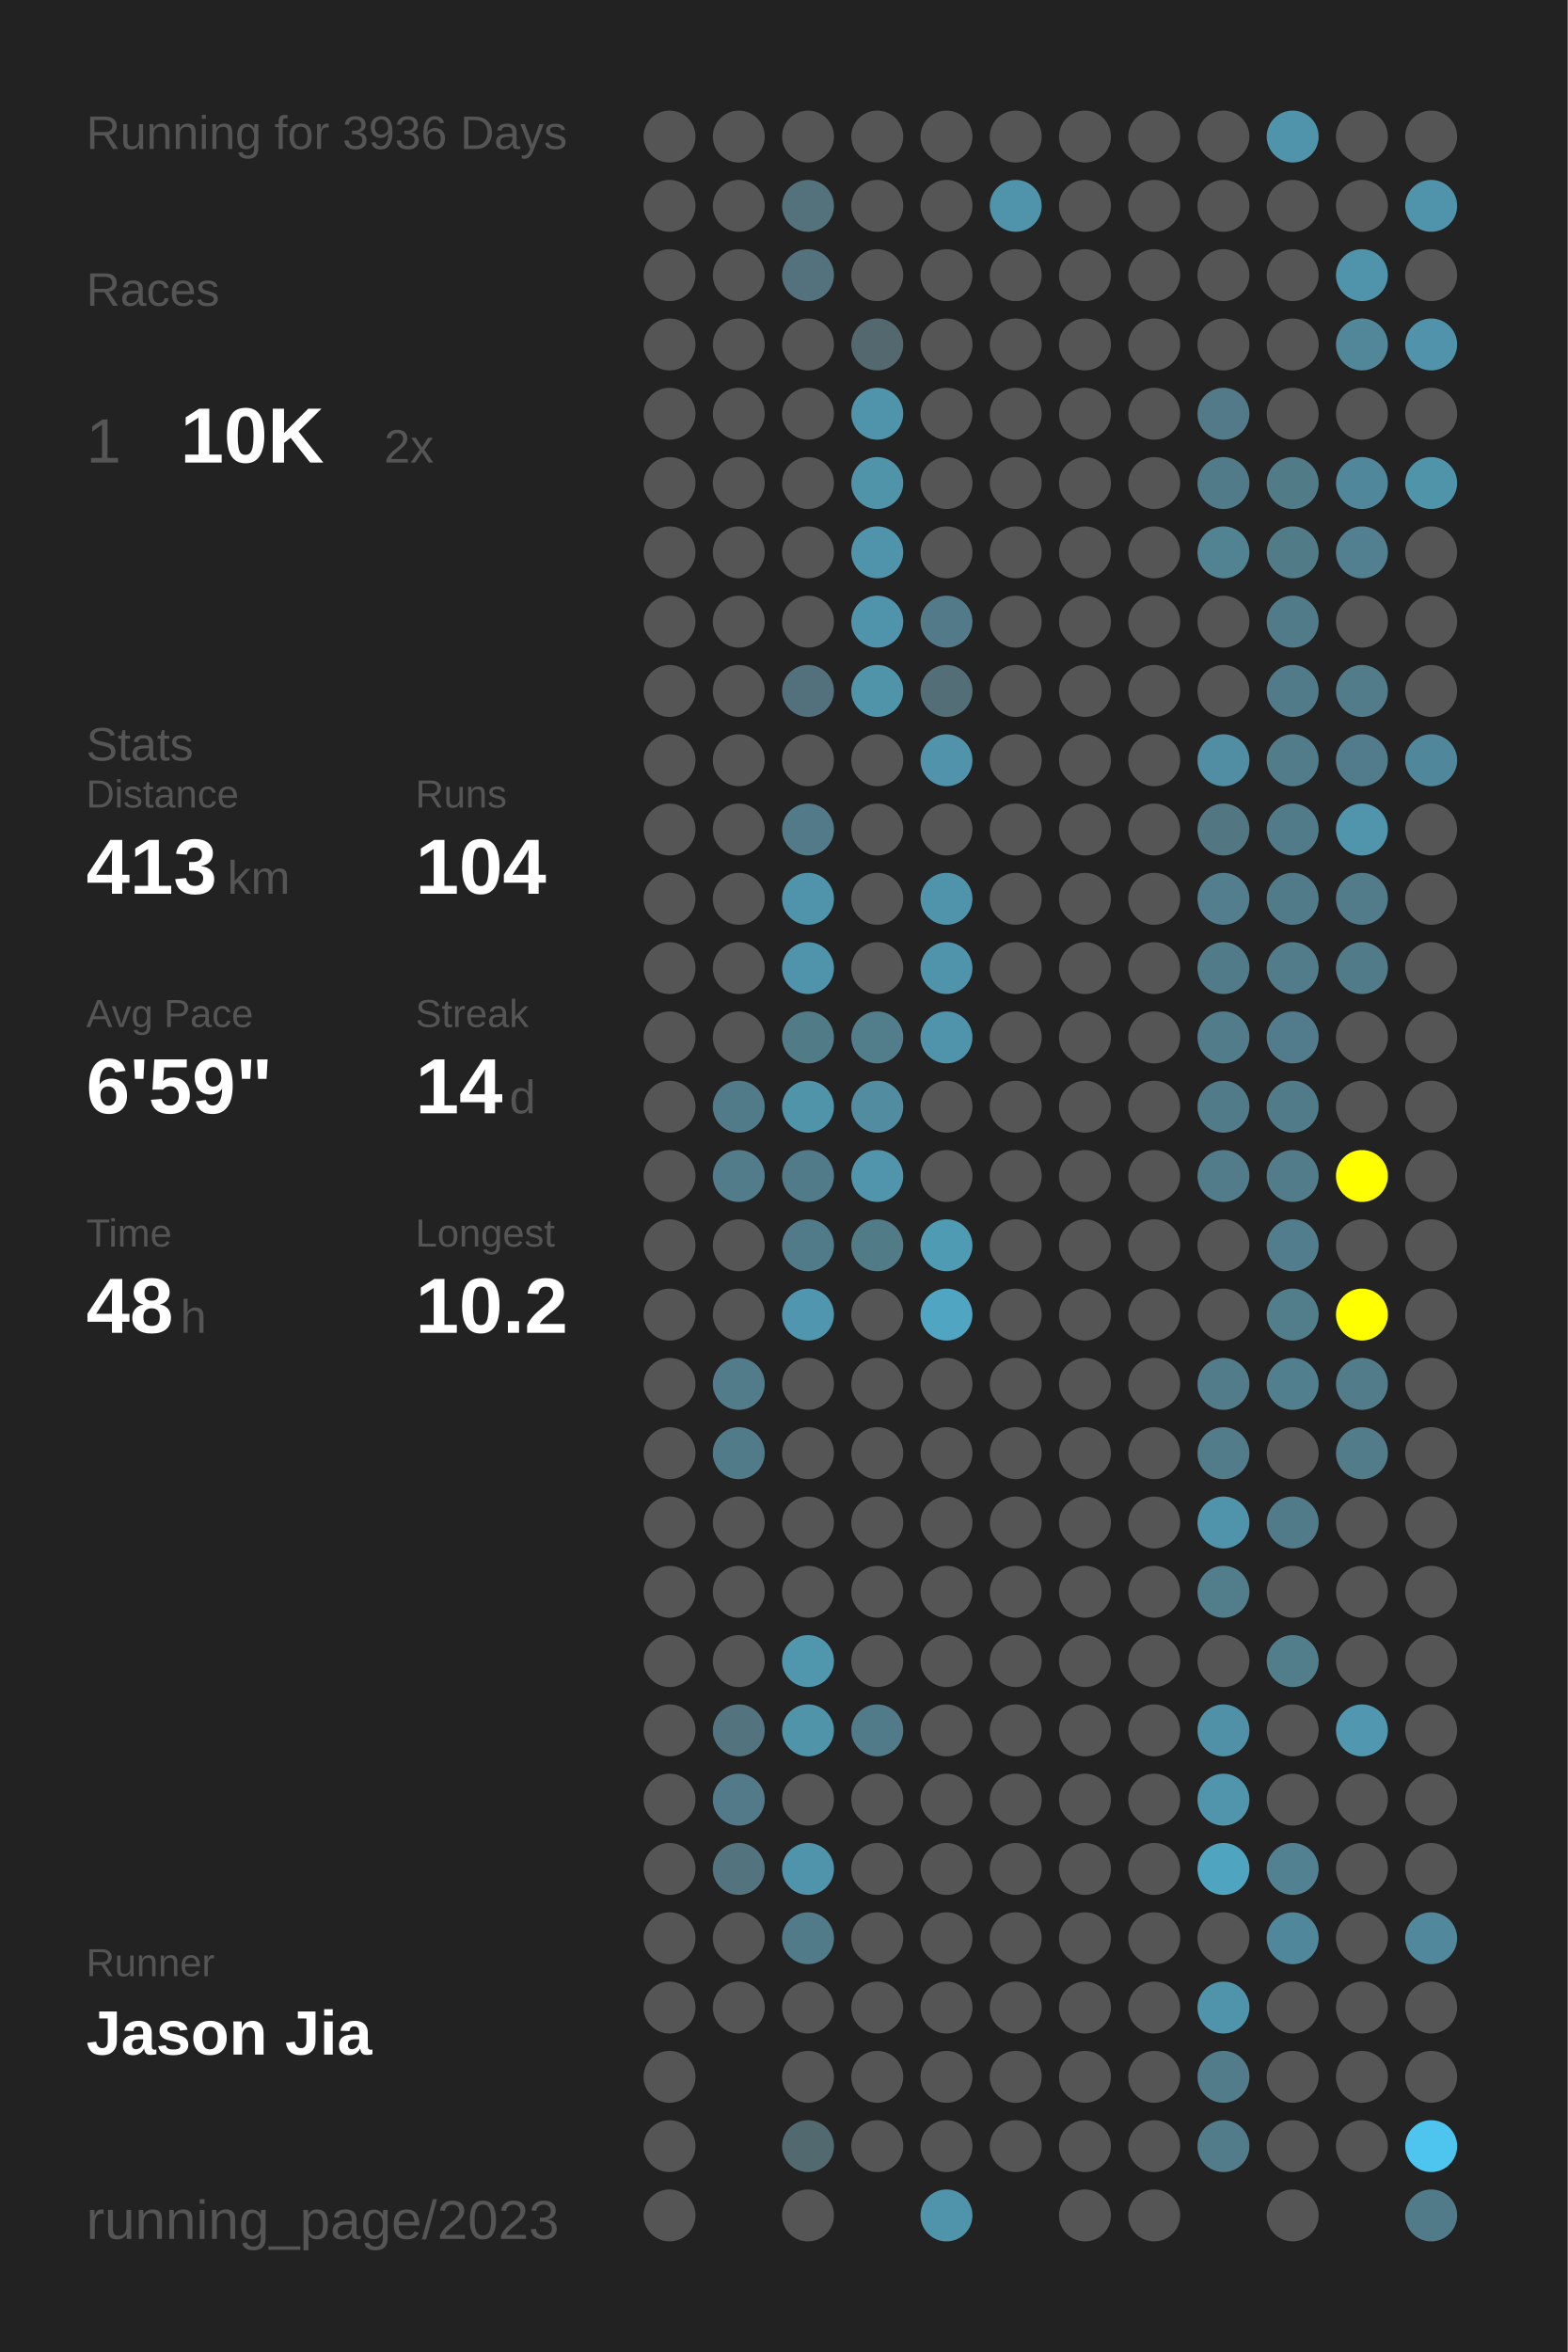
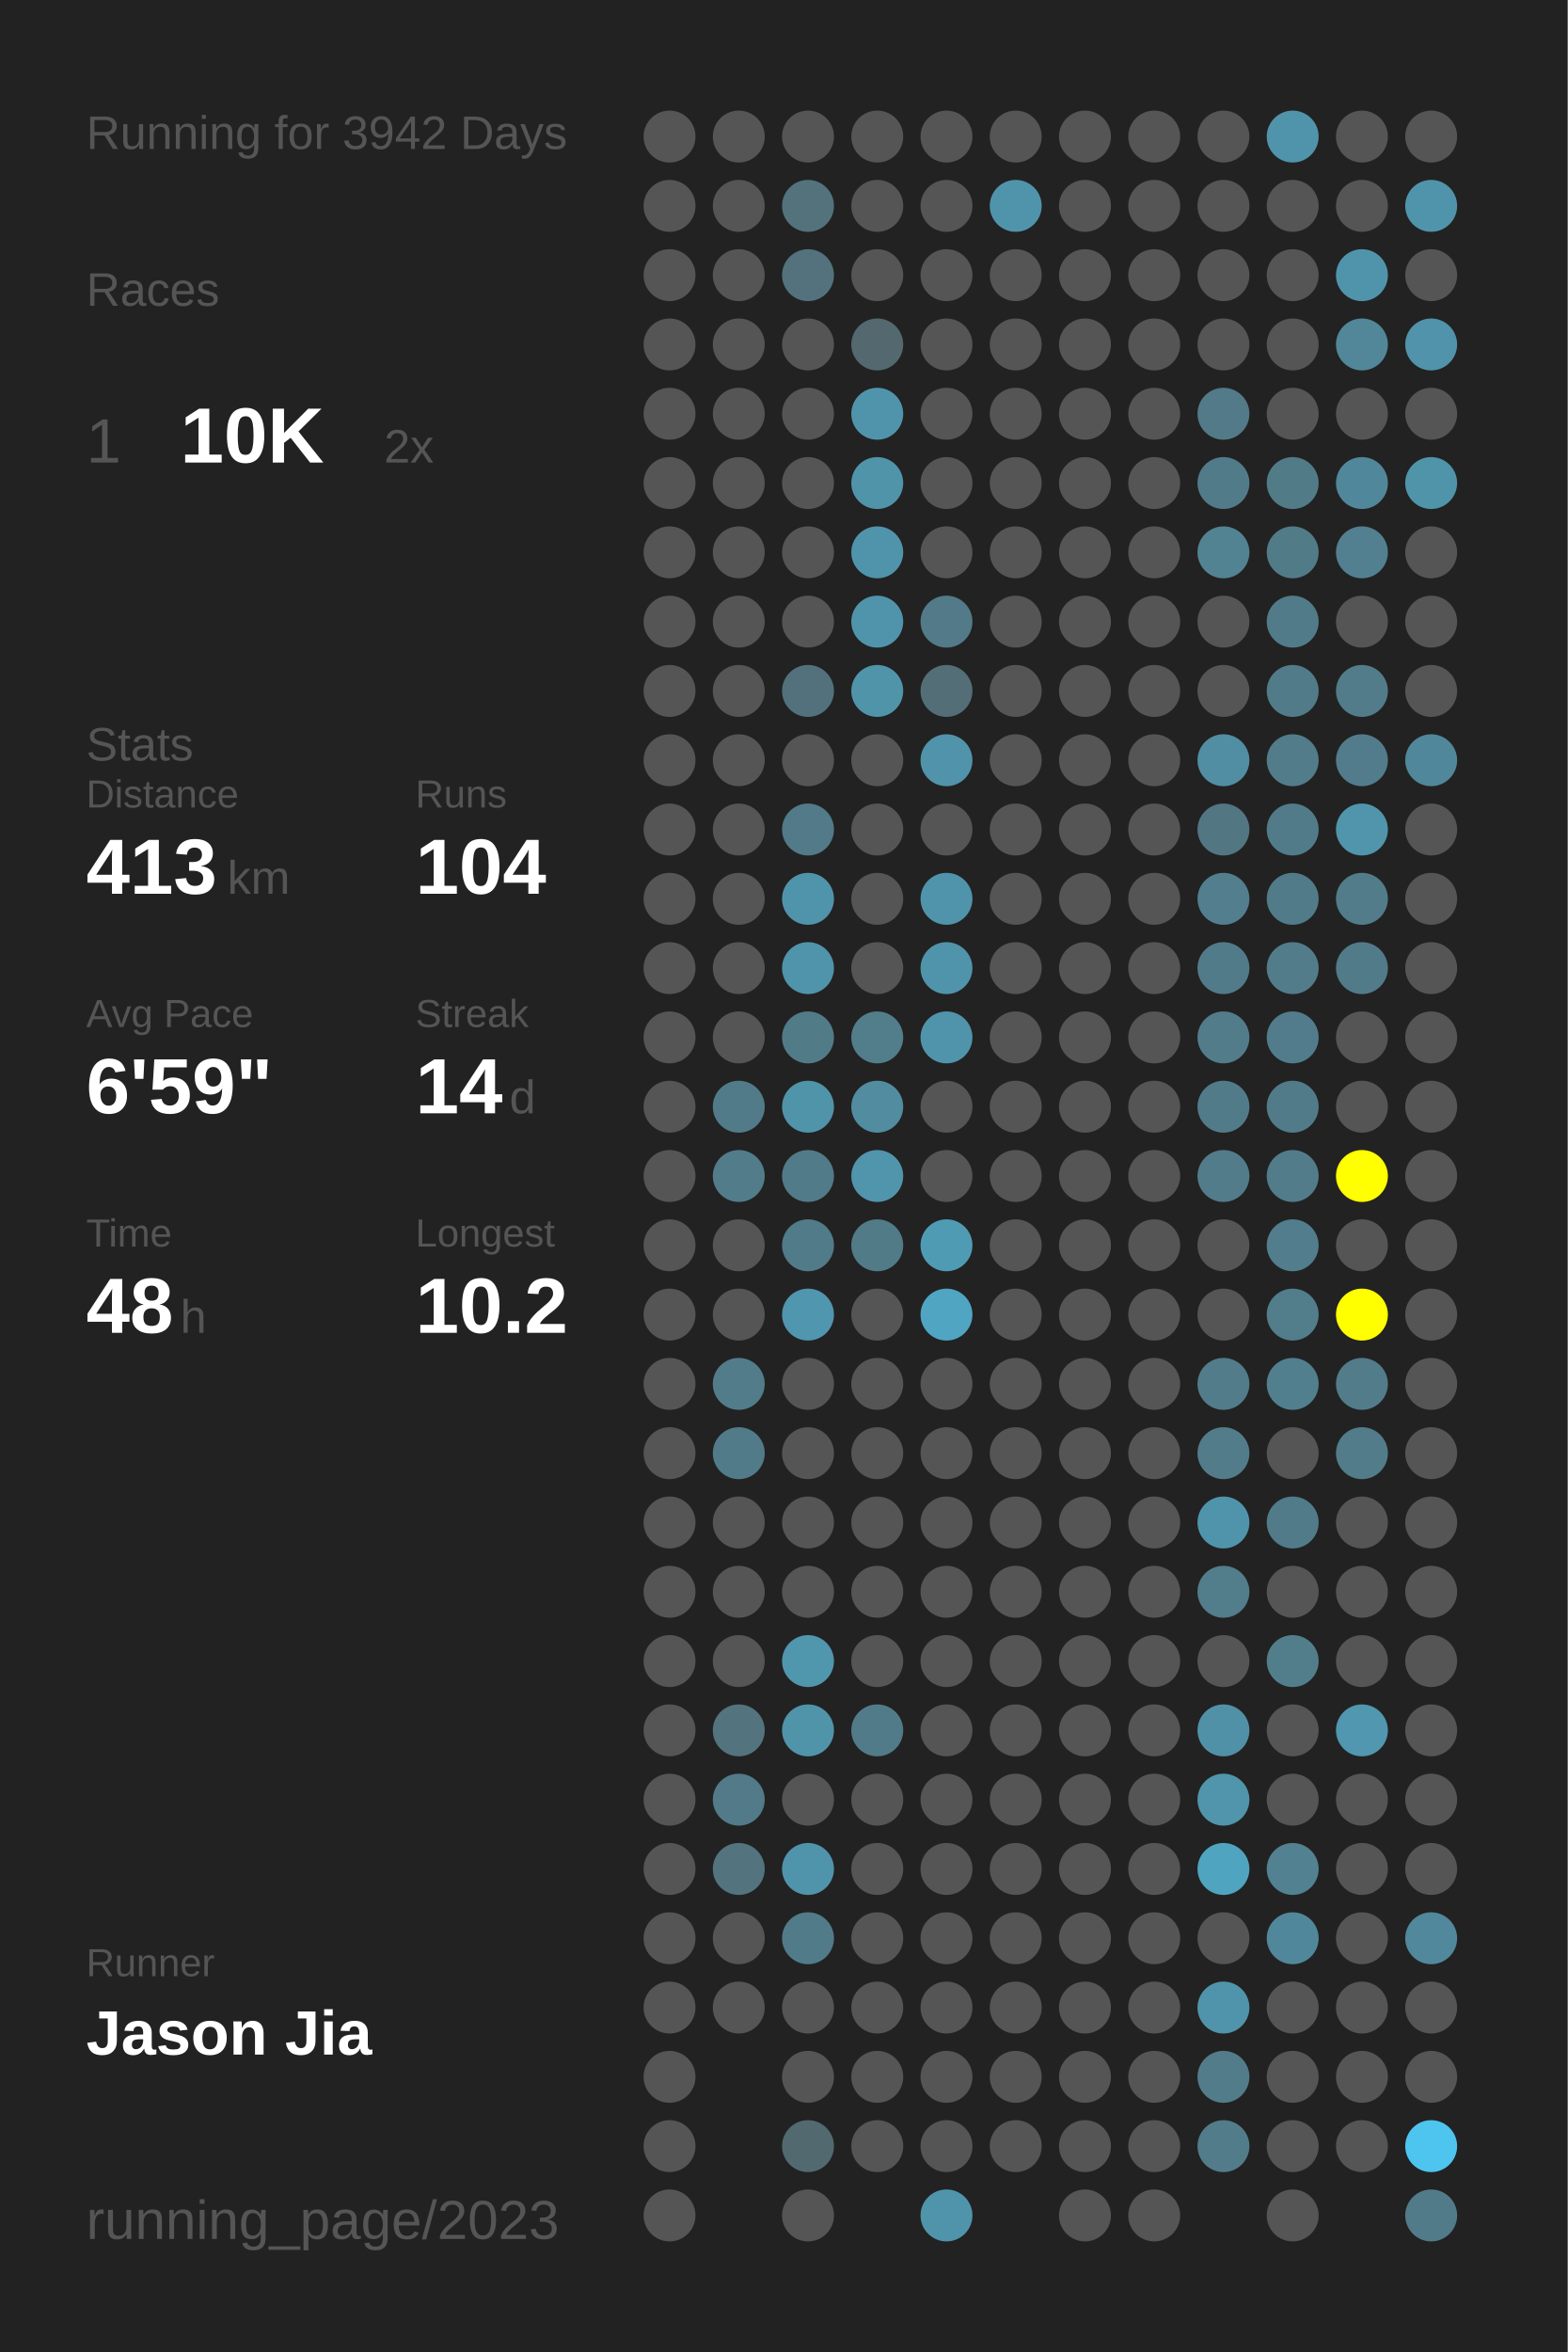
<svg xmlns="http://www.w3.org/2000/svg" baseProfile="full" height="300mm" version="1.1" viewBox="0,0,200,300" width="200mm">
  <defs />
  <rect fill="#222222" height="300" width="200" x="0" y="0" />
-   <text fill="#555555" style="font-size:6px; font-family:Arial;" x="11" y="19">Running for 3936 Days</text>
+   <text fill="#555555" style="font-size:6px; font-family:Arial;" x="11" y="19">Running for 3942 Days</text>
  <text fill="#555555" style="font-size:6px; font-family:Arial;" x="11" y="39">Races</text>
  <text fill="#555555" style="font-size:8px; font-family:Arial;" x="11" y="59">1</text>
  <text fill="#FFFFFF" style="font-size:10px; font-family:Arial; font-weight:bold;" x="23" y="59">10K</text>
  <text fill="#555555" style="font-size:6px; font-family:Arial;" x="49" y="59">2x</text>
  <text fill="#555555" style="font-size:6px; font-family:Arial;" x="11" y="97">Stats</text>
  <text fill="#555555" style="font-size:5px; font-family:Arial;" x="11" y="103">Distance</text>
  <text fill="#FFFFFF" style="font-size:10px; font-family:Arial; font-weight:bold;" x="11" y="114">413</text>
  <text fill="#555555" style="font-size:6px; font-family:Arial;" x="29" y="114">km</text>
  <text fill="#555555" style="font-size:5px; font-family:Arial;" x="53" y="103">Runs</text>
  <text fill="#FFFFFF" style="font-size:10px; font-family:Arial; font-weight:bold;" x="53" y="114">104</text>
  <text fill="#555555" style="font-size:5px; font-family:Arial;" x="11" y="131">Avg Pace</text>
  <text fill="#FFFFFF" style="font-size:10px; font-family:Arial; font-weight:bold;" x="11" y="142">6'59"</text>
  <text fill="#555555" style="font-size:5px; font-family:Arial;" x="53" y="131">Streak</text>
  <text fill="#FFFFFF" style="font-size:10px; font-family:Arial; font-weight:bold;" x="53" y="142">14</text>
  <text fill="#555555" style="font-size:6px; font-family:Arial;" x="65" y="142">d</text>
  <text fill="#555555" style="font-size:5px; font-family:Arial;" x="11" y="159">Time</text>
  <text fill="#FFFFFF" style="font-size:10px; font-family:Arial; font-weight:bold;" x="11" y="170">48</text>
  <text fill="#555555" style="font-size:6px; font-family:Arial;" x="23" y="170">h</text>
  <text fill="#555555" style="font-size:5px; font-family:Arial;" x="53" y="159">Longest</text>
  <text fill="#FFFFFF" style="font-size:10px; font-family:Arial; font-weight:bold;" x="53" y="170">10.2</text>
  <text fill="#555555" style="font-size:5px; font-family:Arial;" x="11" y="252.065">Runner</text>
  <text fill="#FFFFFF" style="font-size:8px; font-family:Arial; font-weight:bold;" x="11" y="262.065">Jason Jia</text>
  <text fill="#555555" style="font-size:7px; font-family:Arial;" x="11" y="285.581">running_page/2023</text>
  <circle cx="85.417" cy="17.419" fill="#555555" r="3.312" />
  <circle cx="85.417" cy="26.258" fill="#555555" r="3.312" />
  <circle cx="85.417" cy="35.097" fill="#555555" r="3.312" />
  <circle cx="85.417" cy="43.935" fill="#555555" r="3.312" />
  <circle cx="85.417" cy="52.774" fill="#555555" r="3.312" />
  <circle cx="85.417" cy="61.613" fill="#555555" r="3.312" />
  <circle cx="85.417" cy="70.452" fill="#555555" r="3.312" />
  <circle cx="85.417" cy="79.29" fill="#555555" r="3.312" />
  <circle cx="85.417" cy="88.129" fill="#555555" r="3.312" />
  <circle cx="85.417" cy="96.968" fill="#555555" r="3.312" />
  <circle cx="85.417" cy="105.806" fill="#555555" r="3.312" />
  <circle cx="85.417" cy="114.645" fill="#555555" r="3.312" />
  <circle cx="85.417" cy="123.484" fill="#555555" r="3.312" />
  <circle cx="85.417" cy="132.323" fill="#555555" r="3.312" />
  <circle cx="85.417" cy="141.161" fill="#555555" r="3.312" />
  <circle cx="85.417" cy="150" fill="#555555" r="3.312" />
  <circle cx="85.417" cy="158.839" fill="#555555" r="3.312" />
  <circle cx="85.417" cy="167.677" fill="#555555" r="3.312" />
  <circle cx="85.417" cy="176.516" fill="#555555" r="3.312" />
  <circle cx="85.417" cy="185.355" fill="#555555" r="3.312" />
  <circle cx="85.417" cy="194.194" fill="#555555" r="3.312" />
  <circle cx="85.417" cy="203.032" fill="#555555" r="3.312" />
  <circle cx="85.417" cy="211.871" fill="#555555" r="3.312" />
  <circle cx="85.417" cy="220.71" fill="#555555" r="3.312" />
  <circle cx="85.417" cy="229.548" fill="#555555" r="3.312" />
  <circle cx="85.417" cy="238.387" fill="#555555" r="3.312" />
  <circle cx="85.417" cy="247.226" fill="#555555" r="3.312" />
  <circle cx="85.417" cy="256.065" fill="#555555" r="3.312" />
  <circle cx="85.417" cy="264.903" fill="#555555" r="3.312" />
  <circle cx="85.417" cy="273.742" fill="#555555" r="3.312" />
  <circle cx="85.417" cy="282.581" fill="#555555" r="3.312" />
  <circle cx="94.25" cy="17.419" fill="#555555" r="3.312" />
  <circle cx="94.25" cy="26.258" fill="#555555" r="3.312" />
  <circle cx="94.25" cy="35.097" fill="#555555" r="3.312" />
  <circle cx="94.25" cy="43.935" fill="#555555" r="3.312" />
  <circle cx="94.25" cy="52.774" fill="#555555" r="3.312" />
  <circle cx="94.25" cy="61.613" fill="#555555" r="3.312" />
  <circle cx="94.25" cy="70.452" fill="#555555" r="3.312" />
  <circle cx="94.25" cy="79.29" fill="#555555" r="3.312" />
  <circle cx="94.25" cy="88.129" fill="#555555" r="3.312" />
  <circle cx="94.25" cy="96.968" fill="#555555" r="3.312" />
  <circle cx="94.25" cy="105.806" fill="#555555" r="3.312" />
  <circle cx="94.25" cy="114.645" fill="#555555" r="3.312" />
  <circle cx="94.25" cy="123.484" fill="#555555" r="3.312" />
  <circle cx="94.25" cy="132.323" fill="#555555" r="3.312" />
  <circle cx="94.25" cy="141.161" fill="#527b89" r="3.312" />
  <circle cx="94.25" cy="150" fill="#527c8a" r="3.312" />
  <circle cx="94.25" cy="158.839" fill="#555555" r="3.312" />
  <circle cx="94.25" cy="167.677" fill="#555555" r="3.312" />
  <circle cx="94.25" cy="176.516" fill="#527c8a" r="3.312" />
  <circle cx="94.25" cy="185.355" fill="#527b89" r="3.312" />
  <circle cx="94.25" cy="194.194" fill="#555555" r="3.312" />
  <circle cx="94.25" cy="203.032" fill="#555555" r="3.312" />
  <circle cx="94.25" cy="211.871" fill="#555555" r="3.312" />
  <circle cx="94.25" cy="220.71" fill="#53737e" r="3.312" />
  <circle cx="94.25" cy="229.548" fill="#527a88" r="3.312" />
  <circle cx="94.25" cy="238.387" fill="#53737e" r="3.312" />
  <circle cx="94.25" cy="247.226" fill="#555555" r="3.312" />
  <circle cx="94.25" cy="256.065" fill="#555555" r="3.312" />
  <circle cx="103.083" cy="17.419" fill="#555555" r="3.312" />
  <circle cx="103.083" cy="26.258" fill="#53727c" r="3.312" />
  <circle cx="103.083" cy="35.097" fill="#53727d" r="3.312" />
  <circle cx="103.083" cy="43.935" fill="#555555" r="3.312" />
  <circle cx="103.083" cy="52.774" fill="#555555" r="3.312" />
  <circle cx="103.083" cy="61.613" fill="#555555" r="3.312" />
  <circle cx="103.083" cy="70.452" fill="#555555" r="3.312" />
  <circle cx="103.083" cy="79.29" fill="#555555" r="3.312" />
  <circle cx="103.083" cy="88.129" fill="#53717c" r="3.312" />
  <circle cx="103.083" cy="96.968" fill="#555555" r="3.312" />
  <circle cx="103.083" cy="105.806" fill="#527a88" r="3.312" />
  <circle cx="103.083" cy="114.645" fill="#5094ab" r="3.312" />
  <circle cx="103.083" cy="123.484" fill="#5094ab" r="3.312" />
  <circle cx="103.083" cy="132.323" fill="#527b88" r="3.312" />
  <circle cx="103.083" cy="141.161" fill="#5094aa" r="3.312" />
  <circle cx="103.083" cy="150" fill="#527b89" r="3.312" />
  <circle cx="103.083" cy="158.839" fill="#527b89" r="3.312" />
  <circle cx="103.083" cy="167.677" fill="#5096ae" r="3.312" />
  <circle cx="103.083" cy="176.516" fill="#555555" r="3.312" />
  <circle cx="103.083" cy="185.355" fill="#555555" r="3.312" />
  <circle cx="103.083" cy="194.194" fill="#555555" r="3.312" />
  <circle cx="103.083" cy="203.032" fill="#555555" r="3.312" />
  <circle cx="103.083" cy="211.871" fill="#5096ad" r="3.312" />
  <circle cx="103.083" cy="220.71" fill="#5094aa" r="3.312" />
  <circle cx="103.083" cy="229.548" fill="#555555" r="3.312" />
  <circle cx="103.083" cy="238.387" fill="#5094ab" r="3.312" />
  <circle cx="103.083" cy="247.226" fill="#527b89" r="3.312" />
  <circle cx="103.083" cy="256.065" fill="#555555" r="3.312" />
  <circle cx="103.083" cy="264.903" fill="#555555" r="3.312" />
  <circle cx="103.083" cy="273.742" fill="#536970" r="3.312" />
  <circle cx="103.083" cy="282.581" fill="#555555" r="3.312" />
  <circle cx="111.917" cy="17.419" fill="#555555" r="3.312" />
  <circle cx="111.917" cy="26.258" fill="#555555" r="3.312" />
  <circle cx="111.917" cy="35.097" fill="#555555" r="3.312" />
  <circle cx="111.917" cy="43.935" fill="#53686f" r="3.312" />
  <circle cx="111.917" cy="52.774" fill="#5094ab" r="3.312" />
  <circle cx="111.917" cy="61.613" fill="#5094aa" r="3.312" />
  <circle cx="111.917" cy="70.452" fill="#5094ab" r="3.312" />
  <circle cx="111.917" cy="79.29" fill="#5094ab" r="3.312" />
  <circle cx="111.917" cy="88.129" fill="#5094aa" r="3.312" />
  <circle cx="111.917" cy="96.968" fill="#555555" r="3.312" />
  <circle cx="111.917" cy="105.806" fill="#555555" r="3.312" />
  <circle cx="111.917" cy="114.645" fill="#555555" r="3.312" />
  <circle cx="111.917" cy="123.484" fill="#555555" r="3.312" />
  <circle cx="111.917" cy="132.323" fill="#527d8b" r="3.312" />
  <circle cx="111.917" cy="141.161" fill="#518ca0" r="3.312" />
  <circle cx="111.917" cy="150" fill="#5095ac" r="3.312" />
  <circle cx="111.917" cy="158.839" fill="#527b88" r="3.312" />
  <circle cx="111.917" cy="167.677" fill="#555555" r="3.312" />
  <circle cx="111.917" cy="176.516" fill="#555555" r="3.312" />
  <circle cx="111.917" cy="185.355" fill="#555555" r="3.312" />
  <circle cx="111.917" cy="194.194" fill="#555555" r="3.312" />
  <circle cx="111.917" cy="203.032" fill="#555555" r="3.312" />
  <circle cx="111.917" cy="211.871" fill="#555555" r="3.312" />
  <circle cx="111.917" cy="220.71" fill="#527b89" r="3.312" />
  <circle cx="111.917" cy="229.548" fill="#555555" r="3.312" />
  <circle cx="111.917" cy="238.387" fill="#555555" r="3.312" />
  <circle cx="111.917" cy="247.226" fill="#555555" r="3.312" />
  <circle cx="111.917" cy="256.065" fill="#555555" r="3.312" />
  <circle cx="111.917" cy="264.903" fill="#555555" r="3.312" />
  <circle cx="111.917" cy="273.742" fill="#555555" r="3.312" />
  <circle cx="120.75" cy="17.419" fill="#555555" r="3.312" />
  <circle cx="120.75" cy="26.258" fill="#555555" r="3.312" />
  <circle cx="120.75" cy="35.097" fill="#555555" r="3.312" />
  <circle cx="120.75" cy="43.935" fill="#555555" r="3.312" />
  <circle cx="120.75" cy="52.774" fill="#555555" r="3.312" />
  <circle cx="120.75" cy="61.613" fill="#555555" r="3.312" />
  <circle cx="120.75" cy="70.452" fill="#555555" r="3.312" />
  <circle cx="120.75" cy="79.29" fill="#527a88" r="3.312" />
  <circle cx="120.75" cy="88.129" fill="#536e77" r="3.312" />
  <circle cx="120.75" cy="96.968" fill="#5093aa" r="3.312" />
  <circle cx="120.75" cy="105.806" fill="#555555" r="3.312" />
  <circle cx="120.75" cy="114.645" fill="#5094ab" r="3.312" />
  <circle cx="120.75" cy="123.484" fill="#5094ab" r="3.312" />
  <circle cx="120.75" cy="132.323" fill="#5094ab" r="3.312" />
  <circle cx="120.75" cy="141.161" fill="#555555" r="3.312" />
  <circle cx="120.75" cy="150" fill="#555555" r="3.312" />
  <circle cx="120.75" cy="158.839" fill="#509bb4" r="3.312" />
  <circle cx="120.75" cy="167.677" fill="#4fa5c2" r="3.312" />
  <circle cx="120.75" cy="176.516" fill="#555555" r="3.312" />
  <circle cx="120.75" cy="185.355" fill="#555555" r="3.312" />
  <circle cx="120.75" cy="194.194" fill="#555555" r="3.312" />
  <circle cx="120.75" cy="203.032" fill="#555555" r="3.312" />
  <circle cx="120.75" cy="211.871" fill="#555555" r="3.312" />
  <circle cx="120.75" cy="220.71" fill="#555555" r="3.312" />
  <circle cx="120.75" cy="229.548" fill="#555555" r="3.312" />
  <circle cx="120.75" cy="238.387" fill="#555555" r="3.312" />
  <circle cx="120.75" cy="247.226" fill="#555555" r="3.312" />
  <circle cx="120.75" cy="256.065" fill="#555555" r="3.312" />
  <circle cx="120.75" cy="264.903" fill="#555555" r="3.312" />
  <circle cx="120.75" cy="273.742" fill="#555555" r="3.312" />
  <circle cx="120.75" cy="282.581" fill="#5094ab" r="3.312" />
  <circle cx="129.583" cy="17.419" fill="#555555" r="3.312" />
  <circle cx="129.583" cy="26.258" fill="#5094ab" r="3.312" />
  <circle cx="129.583" cy="35.097" fill="#555555" r="3.312" />
  <circle cx="129.583" cy="43.935" fill="#555555" r="3.312" />
  <circle cx="129.583" cy="52.774" fill="#555555" r="3.312" />
  <circle cx="129.583" cy="61.613" fill="#555555" r="3.312" />
  <circle cx="129.583" cy="70.452" fill="#555555" r="3.312" />
  <circle cx="129.583" cy="79.29" fill="#555555" r="3.312" />
  <circle cx="129.583" cy="88.129" fill="#555555" r="3.312" />
  <circle cx="129.583" cy="96.968" fill="#555555" r="3.312" />
  <circle cx="129.583" cy="105.806" fill="#555555" r="3.312" />
  <circle cx="129.583" cy="114.645" fill="#555555" r="3.312" />
  <circle cx="129.583" cy="123.484" fill="#555555" r="3.312" />
  <circle cx="129.583" cy="132.323" fill="#555555" r="3.312" />
  <circle cx="129.583" cy="141.161" fill="#555555" r="3.312" />
  <circle cx="129.583" cy="150" fill="#555555" r="3.312" />
  <circle cx="129.583" cy="158.839" fill="#555555" r="3.312" />
  <circle cx="129.583" cy="167.677" fill="#555555" r="3.312" />
  <circle cx="129.583" cy="176.516" fill="#555555" r="3.312" />
  <circle cx="129.583" cy="185.355" fill="#555555" r="3.312" />
  <circle cx="129.583" cy="194.194" fill="#555555" r="3.312" />
  <circle cx="129.583" cy="203.032" fill="#555555" r="3.312" />
  <circle cx="129.583" cy="211.871" fill="#555555" r="3.312" />
  <circle cx="129.583" cy="220.71" fill="#555555" r="3.312" />
  <circle cx="129.583" cy="229.548" fill="#555555" r="3.312" />
  <circle cx="129.583" cy="238.387" fill="#555555" r="3.312" />
  <circle cx="129.583" cy="247.226" fill="#555555" r="3.312" />
  <circle cx="129.583" cy="256.065" fill="#555555" r="3.312" />
  <circle cx="129.583" cy="264.903" fill="#555555" r="3.312" />
  <circle cx="129.583" cy="273.742" fill="#555555" r="3.312" />
  <circle cx="138.417" cy="17.419" fill="#555555" r="3.312" />
  <circle cx="138.417" cy="26.258" fill="#555555" r="3.312" />
  <circle cx="138.417" cy="35.097" fill="#555555" r="3.312" />
  <circle cx="138.417" cy="43.935" fill="#555555" r="3.312" />
  <circle cx="138.417" cy="52.774" fill="#555555" r="3.312" />
  <circle cx="138.417" cy="61.613" fill="#555555" r="3.312" />
  <circle cx="138.417" cy="70.452" fill="#555555" r="3.312" />
  <circle cx="138.417" cy="79.29" fill="#555555" r="3.312" />
  <circle cx="138.417" cy="88.129" fill="#555555" r="3.312" />
  <circle cx="138.417" cy="96.968" fill="#555555" r="3.312" />
  <circle cx="138.417" cy="105.806" fill="#555555" r="3.312" />
  <circle cx="138.417" cy="114.645" fill="#555555" r="3.312" />
  <circle cx="138.417" cy="123.484" fill="#555555" r="3.312" />
  <circle cx="138.417" cy="132.323" fill="#555555" r="3.312" />
  <circle cx="138.417" cy="141.161" fill="#555555" r="3.312" />
  <circle cx="138.417" cy="150" fill="#555555" r="3.312" />
  <circle cx="138.417" cy="158.839" fill="#555555" r="3.312" />
  <circle cx="138.417" cy="167.677" fill="#555555" r="3.312" />
  <circle cx="138.417" cy="176.516" fill="#555555" r="3.312" />
  <circle cx="138.417" cy="185.355" fill="#555555" r="3.312" />
  <circle cx="138.417" cy="194.194" fill="#555555" r="3.312" />
  <circle cx="138.417" cy="203.032" fill="#555555" r="3.312" />
  <circle cx="138.417" cy="211.871" fill="#555555" r="3.312" />
  <circle cx="138.417" cy="220.71" fill="#555555" r="3.312" />
  <circle cx="138.417" cy="229.548" fill="#555555" r="3.312" />
  <circle cx="138.417" cy="238.387" fill="#555555" r="3.312" />
  <circle cx="138.417" cy="247.226" fill="#555555" r="3.312" />
  <circle cx="138.417" cy="256.065" fill="#555555" r="3.312" />
  <circle cx="138.417" cy="264.903" fill="#555555" r="3.312" />
  <circle cx="138.417" cy="273.742" fill="#555555" r="3.312" />
  <circle cx="138.417" cy="282.581" fill="#555555" r="3.312" />
  <circle cx="147.25" cy="17.419" fill="#555555" r="3.312" />
  <circle cx="147.25" cy="26.258" fill="#555555" r="3.312" />
  <circle cx="147.25" cy="35.097" fill="#555555" r="3.312" />
  <circle cx="147.25" cy="43.935" fill="#555555" r="3.312" />
  <circle cx="147.25" cy="52.774" fill="#555555" r="3.312" />
  <circle cx="147.25" cy="61.613" fill="#555555" r="3.312" />
  <circle cx="147.25" cy="70.452" fill="#555555" r="3.312" />
  <circle cx="147.25" cy="79.29" fill="#555555" r="3.312" />
  <circle cx="147.25" cy="88.129" fill="#555555" r="3.312" />
  <circle cx="147.25" cy="96.968" fill="#555555" r="3.312" />
  <circle cx="147.25" cy="105.806" fill="#555555" r="3.312" />
  <circle cx="147.25" cy="114.645" fill="#555555" r="3.312" />
  <circle cx="147.25" cy="123.484" fill="#555555" r="3.312" />
  <circle cx="147.25" cy="132.323" fill="#555555" r="3.312" />
  <circle cx="147.25" cy="141.161" fill="#555555" r="3.312" />
  <circle cx="147.25" cy="150" fill="#555555" r="3.312" />
  <circle cx="147.25" cy="158.839" fill="#555555" r="3.312" />
  <circle cx="147.25" cy="167.677" fill="#555555" r="3.312" />
  <circle cx="147.25" cy="176.516" fill="#555555" r="3.312" />
  <circle cx="147.25" cy="185.355" fill="#555555" r="3.312" />
  <circle cx="147.25" cy="194.194" fill="#555555" r="3.312" />
  <circle cx="147.25" cy="203.032" fill="#555555" r="3.312" />
  <circle cx="147.25" cy="211.871" fill="#555555" r="3.312" />
  <circle cx="147.25" cy="220.71" fill="#555555" r="3.312" />
  <circle cx="147.25" cy="229.548" fill="#555555" r="3.312" />
  <circle cx="147.25" cy="238.387" fill="#555555" r="3.312" />
  <circle cx="147.25" cy="247.226" fill="#555555" r="3.312" />
  <circle cx="147.25" cy="256.065" fill="#555555" r="3.312" />
  <circle cx="147.25" cy="264.903" fill="#555555" r="3.312" />
  <circle cx="147.25" cy="273.742" fill="#555555" r="3.312" />
  <circle cx="147.25" cy="282.581" fill="#555555" r="3.312" />
  <circle cx="156.083" cy="17.419" fill="#555555" r="3.312" />
  <circle cx="156.083" cy="26.258" fill="#555555" r="3.312" />
  <circle cx="156.083" cy="35.097" fill="#555555" r="3.312" />
  <circle cx="156.083" cy="43.935" fill="#555555" r="3.312" />
  <circle cx="156.083" cy="52.774" fill="#527a88" r="3.312" />
  <circle cx="156.083" cy="61.613" fill="#527b89" r="3.312" />
  <circle cx="156.083" cy="70.452" fill="#528393" r="3.312" />
  <circle cx="156.083" cy="79.29" fill="#555555" r="3.312" />
  <circle cx="156.083" cy="88.129" fill="#555555" r="3.312" />
  <circle cx="156.083" cy="96.968" fill="#518ea3" r="3.312" />
  <circle cx="156.083" cy="105.806" fill="#527682" r="3.312" />
  <circle cx="156.083" cy="114.645" fill="#527e8e" r="3.312" />
  <circle cx="156.083" cy="123.484" fill="#527b89" r="3.312" />
  <circle cx="156.083" cy="132.323" fill="#527c8a" r="3.312" />
  <circle cx="156.083" cy="141.161" fill="#527b89" r="3.312" />
  <circle cx="156.083" cy="150" fill="#527c8a" r="3.312" />
  <circle cx="156.083" cy="158.839" fill="#555555" r="3.312" />
  <circle cx="156.083" cy="167.677" fill="#555555" r="3.312" />
  <circle cx="156.083" cy="176.516" fill="#527c8a" r="3.312" />
  <circle cx="156.083" cy="185.355" fill="#527c8a" r="3.312" />
  <circle cx="156.083" cy="194.194" fill="#5094ab" r="3.312" />
  <circle cx="156.083" cy="203.032" fill="#527d8b" r="3.312" />
  <circle cx="156.083" cy="211.871" fill="#555555" r="3.312" />
  <circle cx="156.083" cy="220.71" fill="#5191a7" r="3.312" />
  <circle cx="156.083" cy="229.548" fill="#5095ac" r="3.312" />
  <circle cx="156.083" cy="238.387" fill="#4fa4c0" r="3.312" />
  <circle cx="156.083" cy="247.226" fill="#555555" r="3.312" />
  <circle cx="156.083" cy="256.065" fill="#5094ab" r="3.312" />
  <circle cx="156.083" cy="264.903" fill="#527c8a" r="3.312" />
  <circle cx="156.083" cy="273.742" fill="#527c8a" r="3.312" />
  <circle cx="164.917" cy="17.419" fill="#5094ab" r="3.312" />
  <circle cx="164.917" cy="26.258" fill="#555555" r="3.312" />
  <circle cx="164.917" cy="35.097" fill="#555555" r="3.312" />
  <circle cx="164.917" cy="43.935" fill="#555555" r="3.312" />
  <circle cx="164.917" cy="52.774" fill="#555555" r="3.312" />
  <circle cx="164.917" cy="61.613" fill="#527b88" r="3.312" />
  <circle cx="164.917" cy="70.452" fill="#527b88" r="3.312" />
  <circle cx="164.917" cy="79.29" fill="#527b89" r="3.312" />
  <circle cx="164.917" cy="88.129" fill="#527b89" r="3.312" />
  <circle cx="164.917" cy="96.968" fill="#527c8a" r="3.312" />
  <circle cx="164.917" cy="105.806" fill="#527b89" r="3.312" />
  <circle cx="164.917" cy="114.645" fill="#527b89" r="3.312" />
  <circle cx="164.917" cy="123.484" fill="#527c8a" r="3.312" />
  <circle cx="164.917" cy="132.323" fill="#527c8b" r="3.312" />
  <circle cx="164.917" cy="141.161" fill="#527b89" r="3.312" />
  <circle cx="164.917" cy="150" fill="#527c8a" r="3.312" />
  <circle cx="164.917" cy="158.839" fill="#527d8c" r="3.312" />
  <circle cx="164.917" cy="167.677" fill="#527d8b" r="3.312" />
  <circle cx="164.917" cy="176.516" fill="#527f8e" r="3.312" />
  <circle cx="164.917" cy="185.355" fill="#555555" r="3.312" />
  <circle cx="164.917" cy="194.194" fill="#527b89" r="3.312" />
  <circle cx="164.917" cy="203.032" fill="#555555" r="3.312" />
  <circle cx="164.917" cy="211.871" fill="#527e8c" r="3.312" />
  <circle cx="164.917" cy="220.71" fill="#555555" r="3.312" />
  <circle cx="164.917" cy="229.548" fill="#555555" r="3.312" />
  <circle cx="164.917" cy="238.387" fill="#528191" r="3.312" />
  <circle cx="164.917" cy="247.226" fill="#51879a" r="3.312" />
  <circle cx="164.917" cy="256.065" fill="#555555" r="3.312" />
  <circle cx="164.917" cy="264.903" fill="#555555" r="3.312" />
  <circle cx="164.917" cy="273.742" fill="#555555" r="3.312" />
  <circle cx="164.917" cy="282.581" fill="#555555" r="3.312" />
  <circle cx="173.75" cy="17.419" fill="#555555" r="3.312" />
  <circle cx="173.75" cy="26.258" fill="#555555" r="3.312" />
  <circle cx="173.75" cy="35.097" fill="#5094ab" r="3.312" />
  <circle cx="173.75" cy="43.935" fill="#518799" r="3.312" />
  <circle cx="173.75" cy="52.774" fill="#555555" r="3.312" />
  <circle cx="173.75" cy="61.613" fill="#51879a" r="3.312" />
  <circle cx="173.75" cy="70.452" fill="#528090" r="3.312" />
  <circle cx="173.75" cy="79.29" fill="#555555" r="3.312" />
  <circle cx="173.75" cy="88.129" fill="#527c8a" r="3.312" />
  <circle cx="173.75" cy="96.968" fill="#527c8b" r="3.312" />
  <circle cx="173.75" cy="105.806" fill="#5095ac" r="3.312" />
  <circle cx="173.75" cy="114.645" fill="#527c8a" r="3.312" />
  <circle cx="173.75" cy="123.484" fill="#527b89" r="3.312" />
  <circle cx="173.75" cy="132.323" fill="#555555" r="3.312" />
  <circle cx="173.75" cy="141.161" fill="#555555" r="3.312" />
  <circle cx="173.75" cy="150" fill="#FFFF00" r="3.312" />
  <circle cx="173.75" cy="158.839" fill="#555555" r="3.312" />
  <circle cx="173.75" cy="167.677" fill="#FFFF00" r="3.312" />
  <circle cx="173.75" cy="176.516" fill="#527c8a" r="3.312" />
  <circle cx="173.75" cy="185.355" fill="#527c8a" r="3.312" />
  <circle cx="173.75" cy="194.194" fill="#555555" r="3.312" />
  <circle cx="173.75" cy="203.032" fill="#555555" r="3.312" />
  <circle cx="173.75" cy="211.871" fill="#555555" r="3.312" />
  <circle cx="173.75" cy="220.71" fill="#5097af" r="3.312" />
  <circle cx="173.75" cy="229.548" fill="#555555" r="3.312" />
  <circle cx="173.75" cy="238.387" fill="#555555" r="3.312" />
  <circle cx="173.75" cy="247.226" fill="#555555" r="3.312" />
  <circle cx="173.75" cy="256.065" fill="#555555" r="3.312" />
  <circle cx="173.75" cy="264.903" fill="#555555" r="3.312" />
  <circle cx="173.75" cy="273.742" fill="#555555" r="3.312" />
  <circle cx="182.583" cy="17.419" fill="#555555" r="3.312" />
  <circle cx="182.583" cy="26.258" fill="#5094ab" r="3.312" />
  <circle cx="182.583" cy="35.097" fill="#555555" r="3.312" />
  <circle cx="182.583" cy="43.935" fill="#5093aa" r="3.312" />
  <circle cx="182.583" cy="52.774" fill="#555555" r="3.312" />
  <circle cx="182.583" cy="61.613" fill="#5094aa" r="3.312" />
  <circle cx="182.583" cy="70.452" fill="#555555" r="3.312" />
  <circle cx="182.583" cy="79.29" fill="#555555" r="3.312" />
  <circle cx="182.583" cy="88.129" fill="#555555" r="3.312" />
  <circle cx="182.583" cy="96.968" fill="#51879a" r="3.312" />
  <circle cx="182.583" cy="105.806" fill="#555555" r="3.312" />
  <circle cx="182.583" cy="114.645" fill="#555555" r="3.312" />
  <circle cx="182.583" cy="123.484" fill="#555555" r="3.312" />
  <circle cx="182.583" cy="132.323" fill="#555555" r="3.312" />
  <circle cx="182.583" cy="141.161" fill="#555555" r="3.312" />
  <circle cx="182.583" cy="150" fill="#555555" r="3.312" />
  <circle cx="182.583" cy="158.839" fill="#555555" r="3.312" />
  <circle cx="182.583" cy="167.677" fill="#555555" r="3.312" />
  <circle cx="182.583" cy="176.516" fill="#555555" r="3.312" />
  <circle cx="182.583" cy="185.355" fill="#555555" r="3.312" />
  <circle cx="182.583" cy="194.194" fill="#555555" r="3.312" />
  <circle cx="182.583" cy="203.032" fill="#555555" r="3.312" />
  <circle cx="182.583" cy="211.871" fill="#555555" r="3.312" />
  <circle cx="182.583" cy="220.71" fill="#555555" r="3.312" />
  <circle cx="182.583" cy="229.548" fill="#555555" r="3.312" />
  <circle cx="182.583" cy="238.387" fill="#555555" r="3.312" />
  <circle cx="182.583" cy="247.226" fill="#51889b" r="3.312" />
  <circle cx="182.583" cy="256.065" fill="#555555" r="3.312" />
  <circle cx="182.583" cy="264.903" fill="#555555" r="3.312" />
  <circle cx="182.583" cy="273.742" fill="#4dc5ee" r="3.312" />
  <circle cx="182.583" cy="282.581" fill="#527b89" r="3.312" />
</svg>
